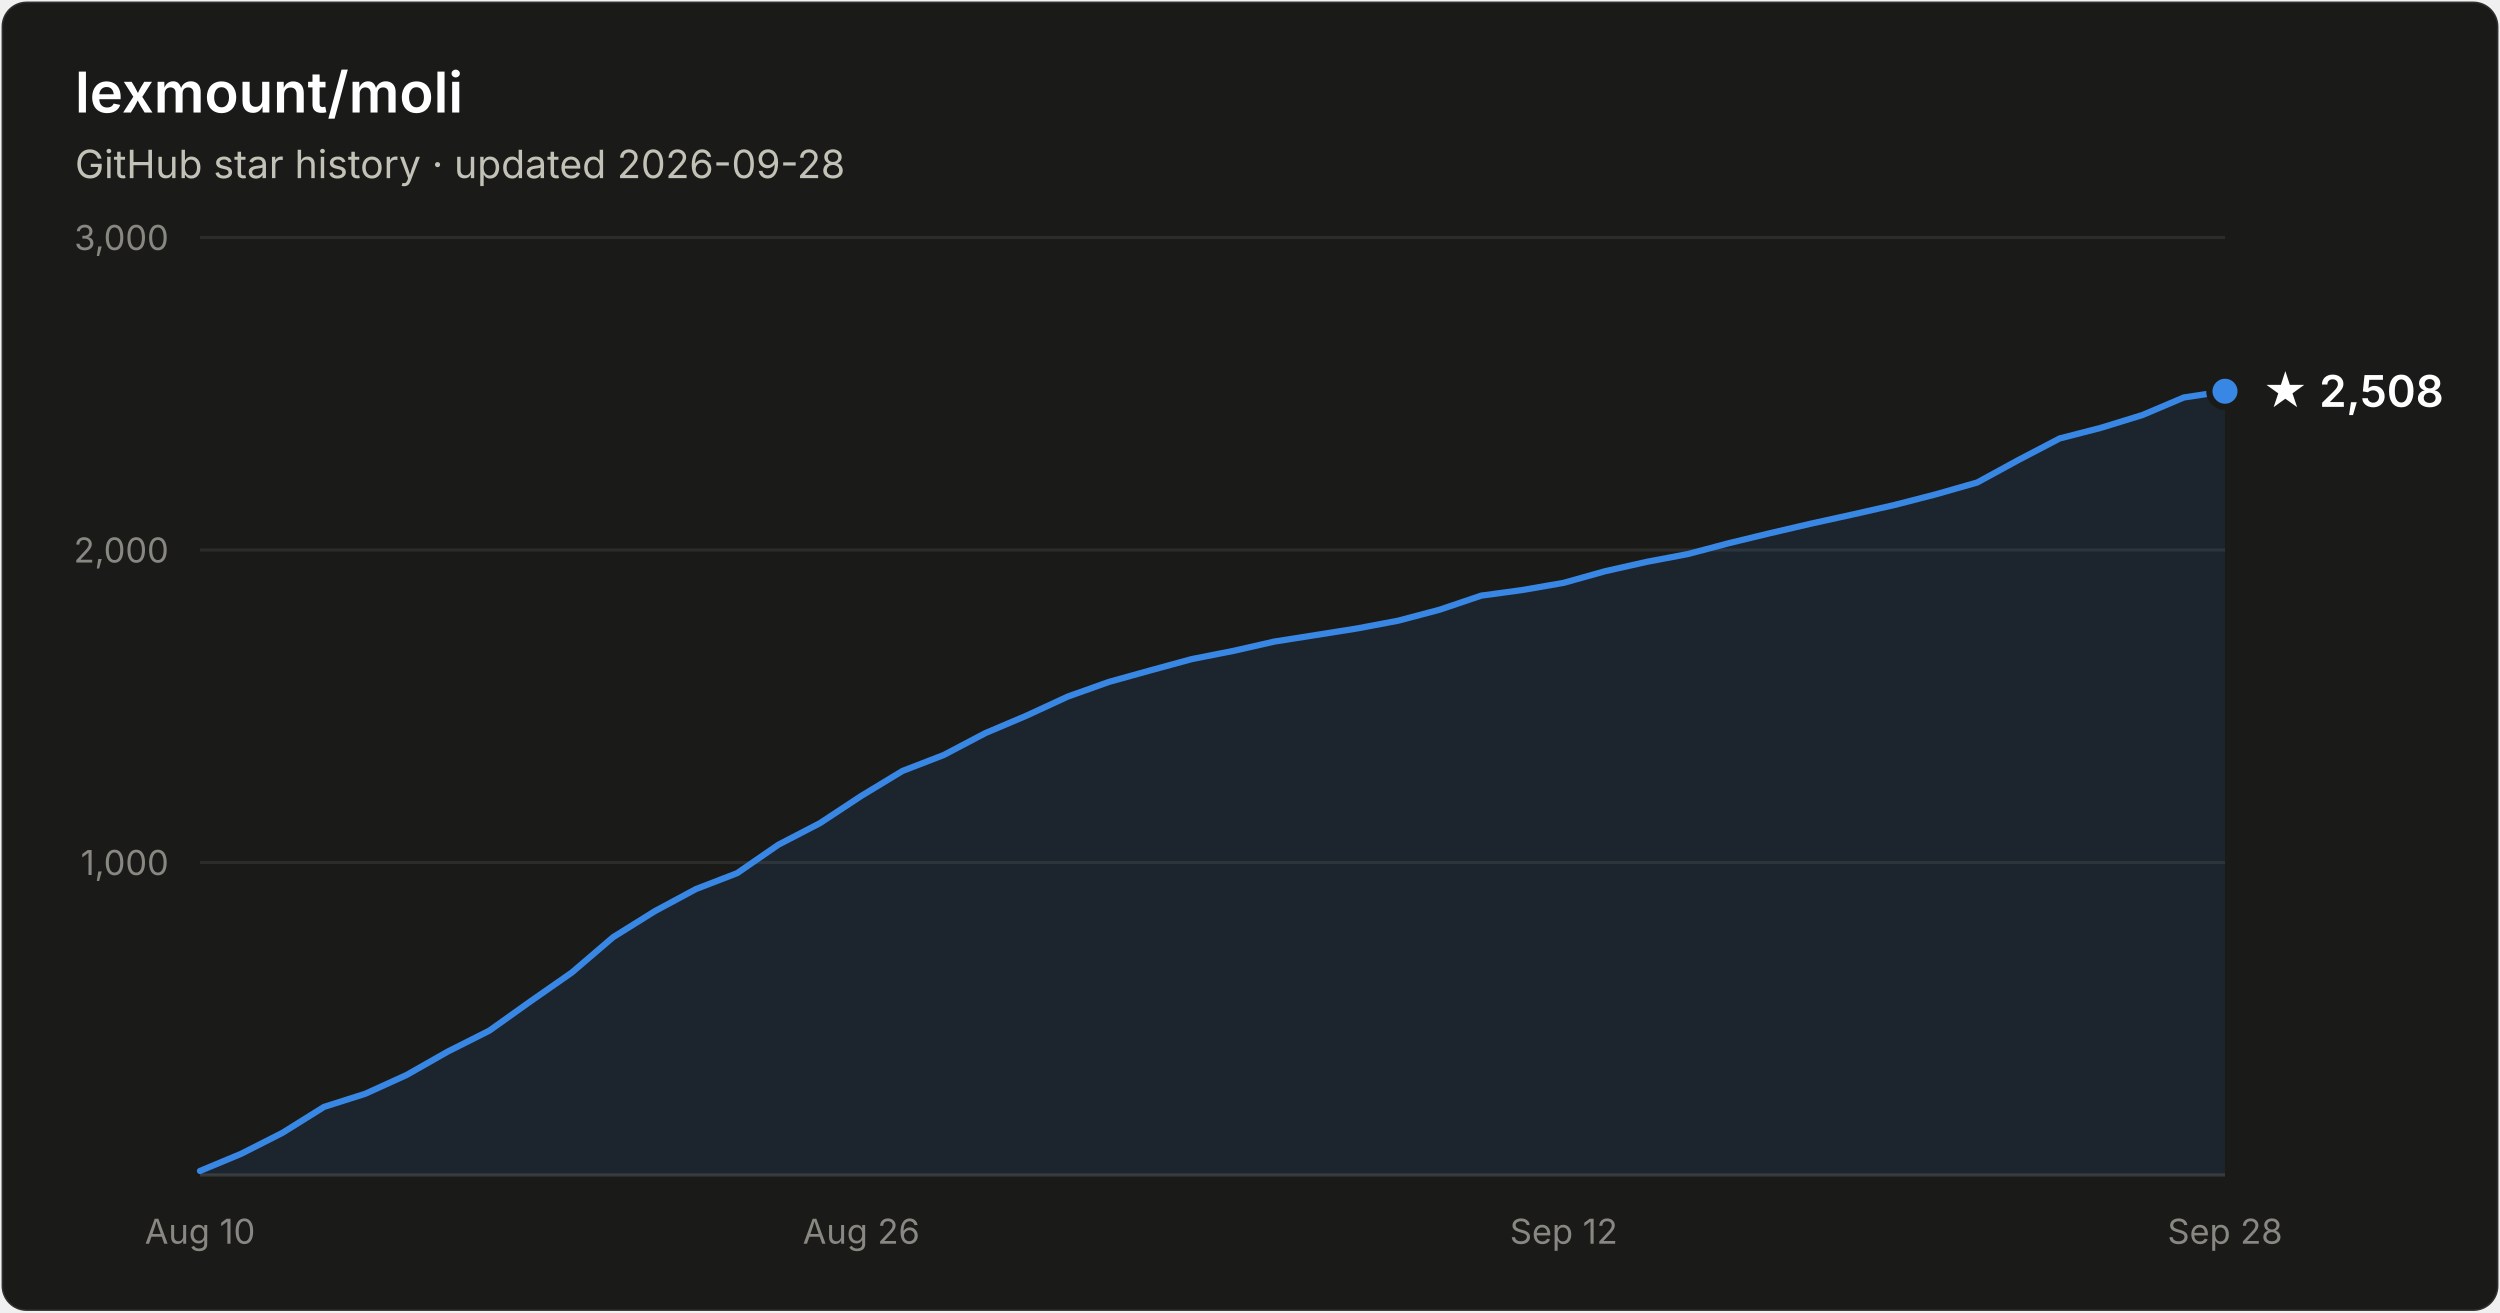
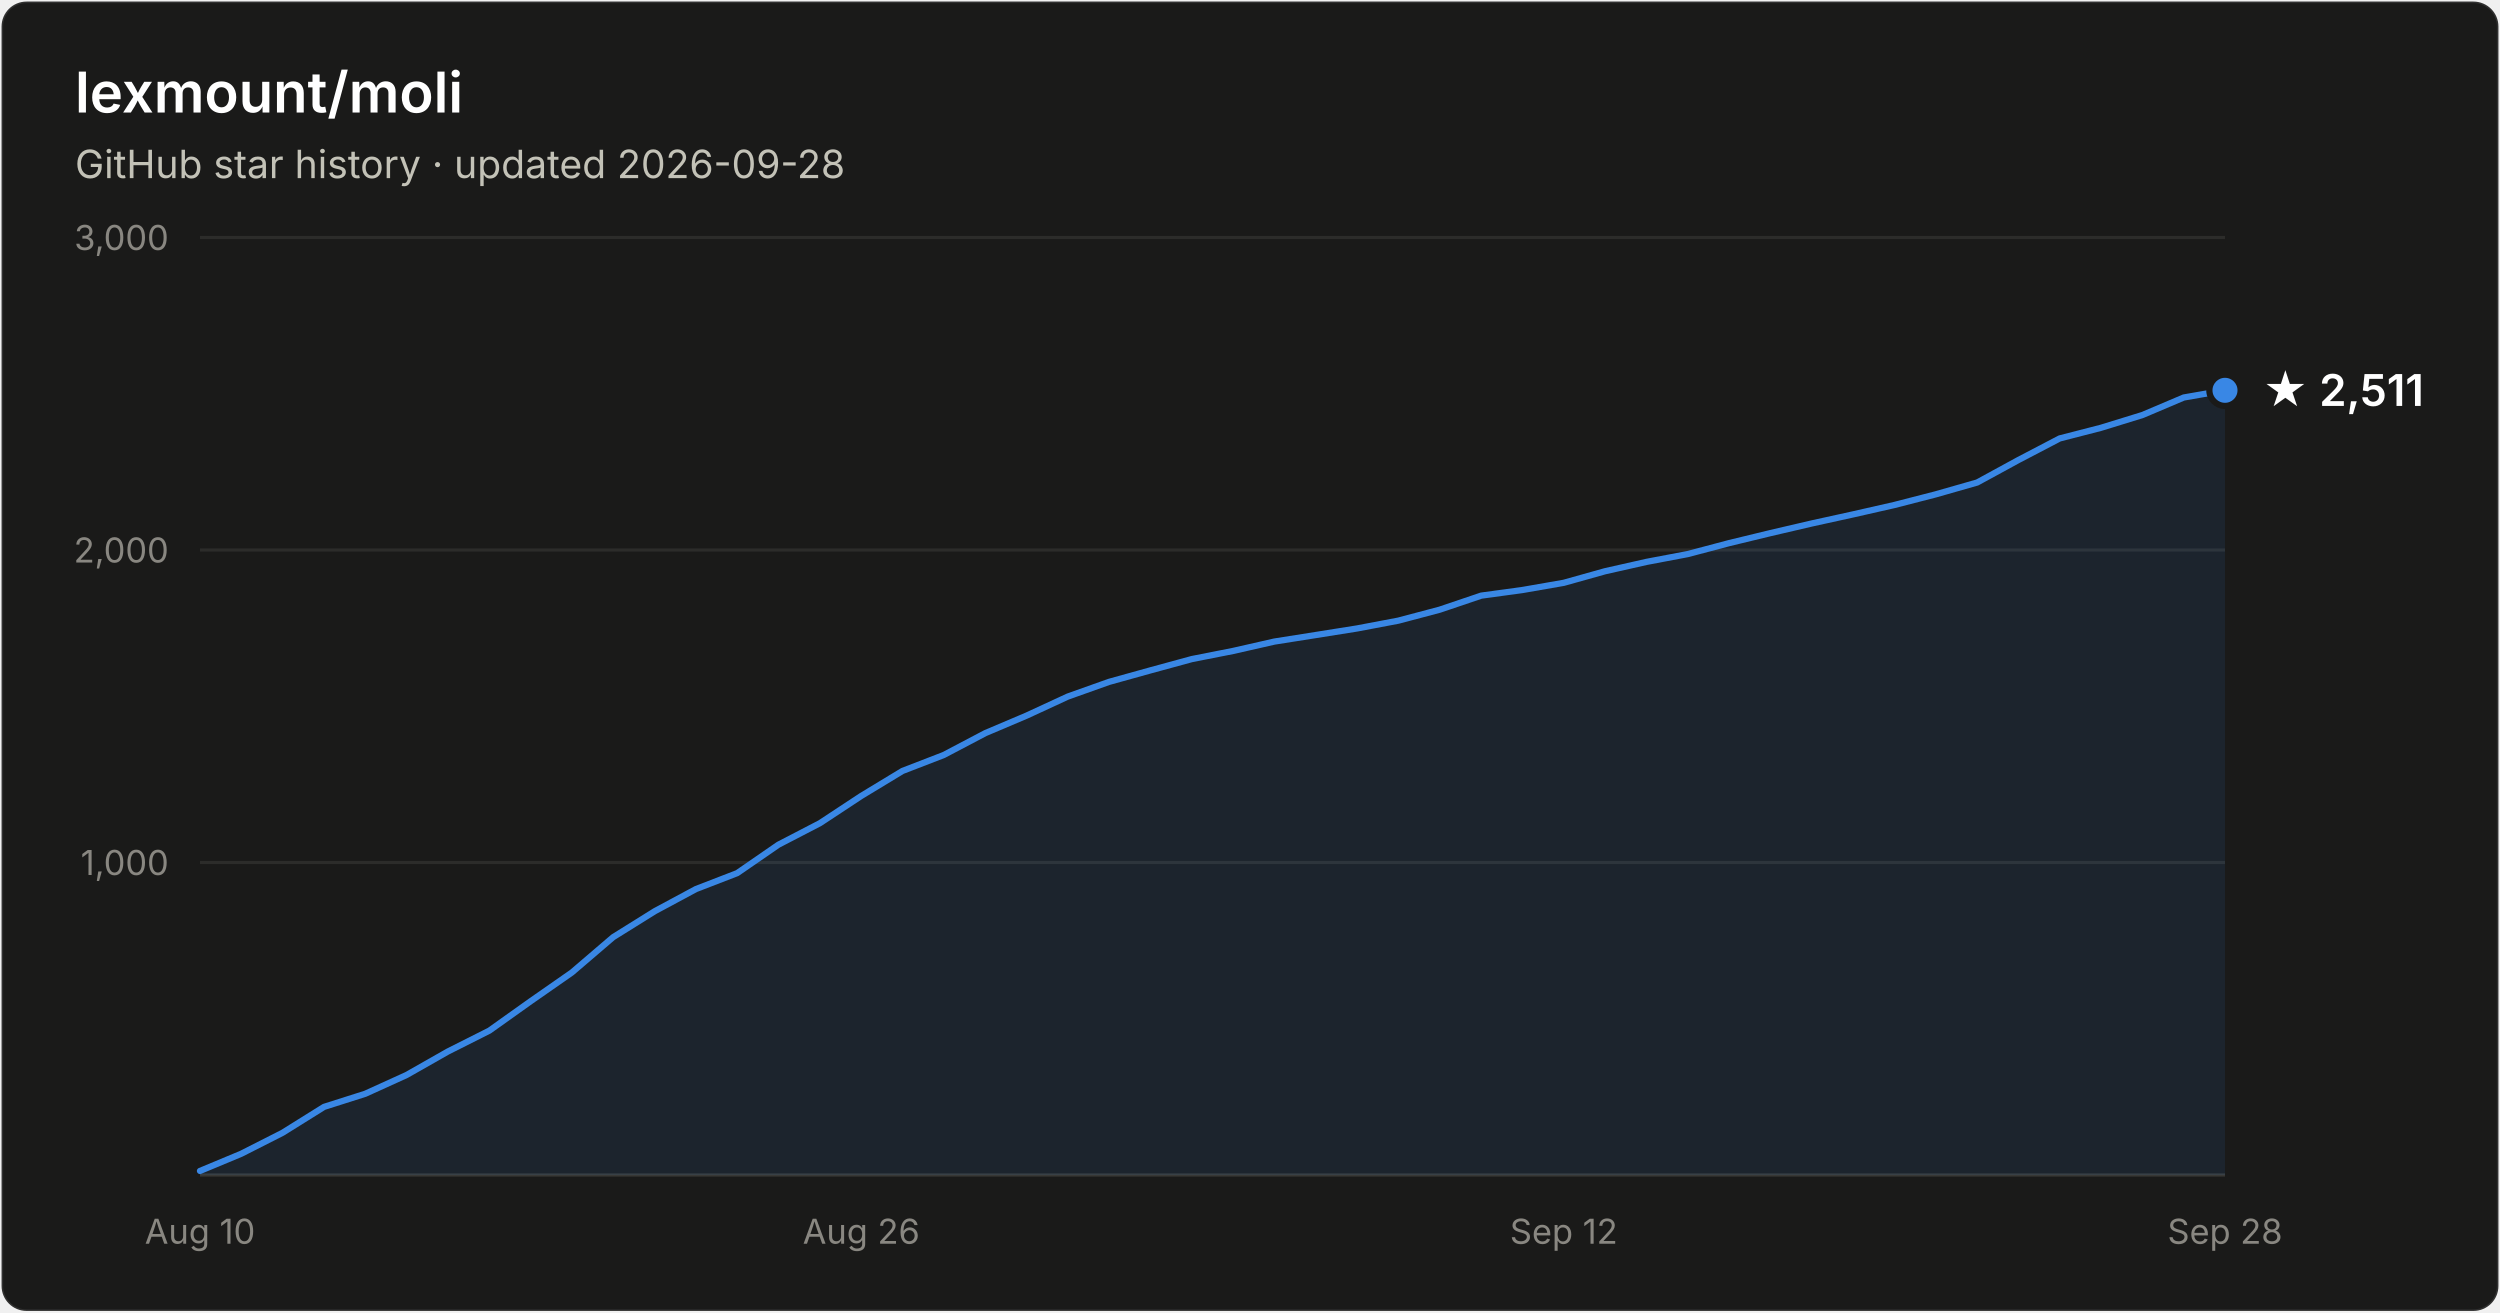
- <svg xmlns="http://www.w3.org/2000/svg" width="800" height="420" viewBox="0 0 800 420" font-family="system-ui, -apple-system, Segoe UI, sans-serif" role="img" aria-label="Star history of lexmount/moli: 2,508 stars as of 2026-09-28">
+ <svg xmlns="http://www.w3.org/2000/svg" width="800" height="420" viewBox="0 0 800 420" font-family="system-ui, -apple-system, Segoe UI, sans-serif" role="img" aria-label="Star history of lexmount/moli: 2,511 stars as of 2026-09-28">
  <rect x="0.5" y="0.5" width="799" height="419" rx="8" fill="#1a1a19" stroke="rgba(255,255,255,0.10)" />
  <text x="24" y="36" fill="#ffffff" font-size="18" font-weight="600">lexmount/moli</text>
  <text x="24" y="57" fill="#c3c2b7" font-size="12.5">GitHub star history · updated 2026-09-28</text>
  <line x1="64" y1="276.0" x2="712" y2="276.0" stroke="#2c2c2a" stroke-width="1" />
  <text x="54" y="280.0" text-anchor="end" fill="#898781" font-size="11" style="font-variant-numeric:tabular-nums">1,000</text>
  <line x1="64" y1="176.0" x2="712" y2="176.0" stroke="#2c2c2a" stroke-width="1" />
  <text x="54" y="180.0" text-anchor="end" fill="#898781" font-size="11" style="font-variant-numeric:tabular-nums">2,000</text>
  <line x1="64" y1="76.0" x2="712" y2="76.0" stroke="#2c2c2a" stroke-width="1" />
  <text x="54" y="80.0" text-anchor="end" fill="#898781" font-size="11" style="font-variant-numeric:tabular-nums">3,000</text>
  <line x1="64" y1="376" x2="712" y2="376" stroke="#383835" stroke-width="1" />
  <text x="64.0" y="398" text-anchor="middle" fill="#898781" font-size="11" style="font-variant-numeric:tabular-nums">Aug 10</text>
  <text x="275.6" y="398" text-anchor="middle" fill="#898781" font-size="11" style="font-variant-numeric:tabular-nums">Aug 26</text>
  <text x="500.4" y="398" text-anchor="middle" fill="#898781" font-size="11" style="font-variant-numeric:tabular-nums">Sep 12</text>
  <text x="712.0" y="398" text-anchor="middle" fill="#898781" font-size="11" style="font-variant-numeric:tabular-nums">Sep 28</text>
-   <path d="M64.0 374.7 L77.2 369.2 L90.4 362.5 L103.7 354.2 L116.9 350.0 L130.1 344.0 L143.3 336.5 L156.6 329.8 L169.8 320.4 L183.0 311.2 L196.2 299.9 L209.5 291.6 L222.7 284.5 L235.9 279.4 L249.1 270.3 L262.4 263.4 L275.6 254.7 L288.8 246.7 L302.0 241.6 L315.3 234.6 L328.5 229.0 L341.7 222.9 L354.9 218.2 L368.2 214.5 L381.4 210.9 L394.6 208.3 L407.8 205.3 L421.1 203.2 L434.3 201.1 L447.5 198.6 L460.7 195.1 L474.0 190.6 L487.2 188.8 L500.4 186.5 L513.6 182.8 L526.9 179.8 L540.1 177.3 L553.3 173.8 L566.5 170.6 L579.8 167.5 L593.0 164.6 L606.2 161.6 L619.4 158.2 L632.7 154.4 L645.9 147.2 L659.1 140.3 L672.3 136.9 L685.6 132.8 L698.8 127.2 L712.0 125.2 L712.0 376 L64.0 376 Z" fill="#3987e5" fill-opacity="0.1" />
-   <path d="M64.0 374.7 L77.2 369.2 L90.4 362.5 L103.7 354.2 L116.9 350.0 L130.1 344.0 L143.3 336.5 L156.6 329.8 L169.8 320.4 L183.0 311.2 L196.2 299.9 L209.5 291.6 L222.7 284.5 L235.9 279.4 L249.1 270.3 L262.4 263.4 L275.6 254.7 L288.8 246.7 L302.0 241.6 L315.3 234.6 L328.5 229.0 L341.7 222.9 L354.9 218.2 L368.2 214.5 L381.4 210.9 L394.6 208.3 L407.8 205.3 L421.1 203.2 L434.3 201.1 L447.5 198.6 L460.7 195.1 L474.0 190.6 L487.2 188.8 L500.4 186.5 L513.6 182.8 L526.9 179.8 L540.1 177.3 L553.3 173.8 L566.5 170.6 L579.8 167.5 L593.0 164.6 L606.2 161.6 L619.4 158.2 L632.7 154.4 L645.9 147.2 L659.1 140.3 L672.3 136.9 L685.6 132.8 L698.8 127.2 L712.0 125.2" fill="none" stroke="#3987e5" stroke-width="2" stroke-linejoin="round" stroke-linecap="round" />
-   <circle cx="712.0" cy="125.2" r="5" fill="#3987e5" stroke="#1a1a19" stroke-width="2" />
-   <text x="724.0" y="130.2" fill="#ffffff" font-size="14" font-weight="600">★ 2,508</text>
+   <path d="M64.0 374.7 L77.2 369.2 L90.4 362.5 L103.7 354.2 L116.9 350.0 L130.1 344.0 L143.3 336.5 L156.6 329.8 L169.8 320.4 L183.0 311.2 L196.2 299.9 L209.5 291.6 L222.7 284.5 L235.9 279.4 L249.1 270.3 L262.4 263.4 L275.6 254.7 L288.8 246.7 L302.0 241.6 L315.3 234.6 L328.5 229.0 L341.7 222.9 L354.9 218.2 L368.2 214.5 L381.4 210.9 L394.6 208.3 L407.8 205.3 L421.1 203.2 L434.3 201.1 L447.5 198.6 L460.7 195.1 L474.0 190.6 L487.2 188.8 L500.4 186.5 L513.6 182.8 L526.9 179.8 L540.1 177.3 L553.3 173.8 L566.5 170.6 L579.8 167.5 L593.0 164.6 L606.2 161.6 L619.4 158.2 L632.7 154.4 L645.9 147.2 L659.1 140.3 L672.3 136.9 L685.6 132.8 L698.8 127.2 L712.0 124.9 L712.0 376 L64.0 376 Z" fill="#3987e5" fill-opacity="0.1" />
+   <path d="M64.0 374.7 L77.2 369.2 L90.4 362.5 L103.7 354.2 L116.9 350.0 L130.1 344.0 L143.3 336.5 L156.6 329.8 L169.8 320.4 L183.0 311.2 L196.2 299.9 L209.5 291.6 L222.7 284.5 L235.9 279.4 L249.1 270.3 L262.4 263.4 L275.6 254.7 L288.8 246.7 L302.0 241.6 L315.3 234.6 L328.5 229.0 L341.7 222.9 L354.9 218.2 L368.2 214.5 L381.4 210.9 L394.6 208.3 L407.8 205.3 L421.1 203.2 L434.3 201.1 L447.5 198.6 L460.7 195.1 L474.0 190.6 L487.2 188.8 L500.4 186.5 L513.6 182.8 L526.9 179.8 L540.1 177.3 L553.3 173.8 L566.5 170.6 L579.8 167.5 L593.0 164.6 L606.2 161.6 L619.4 158.2 L632.7 154.4 L645.9 147.2 L659.1 140.3 L672.3 136.9 L685.6 132.8 L698.8 127.2 L712.0 124.9" fill="none" stroke="#3987e5" stroke-width="2" stroke-linejoin="round" stroke-linecap="round" />
+   <circle cx="712.0" cy="124.9" r="5" fill="#3987e5" stroke="#1a1a19" stroke-width="2" />
+   <text x="724.0" y="129.9" fill="#ffffff" font-size="14" font-weight="600">★ 2,511</text>
</svg>
